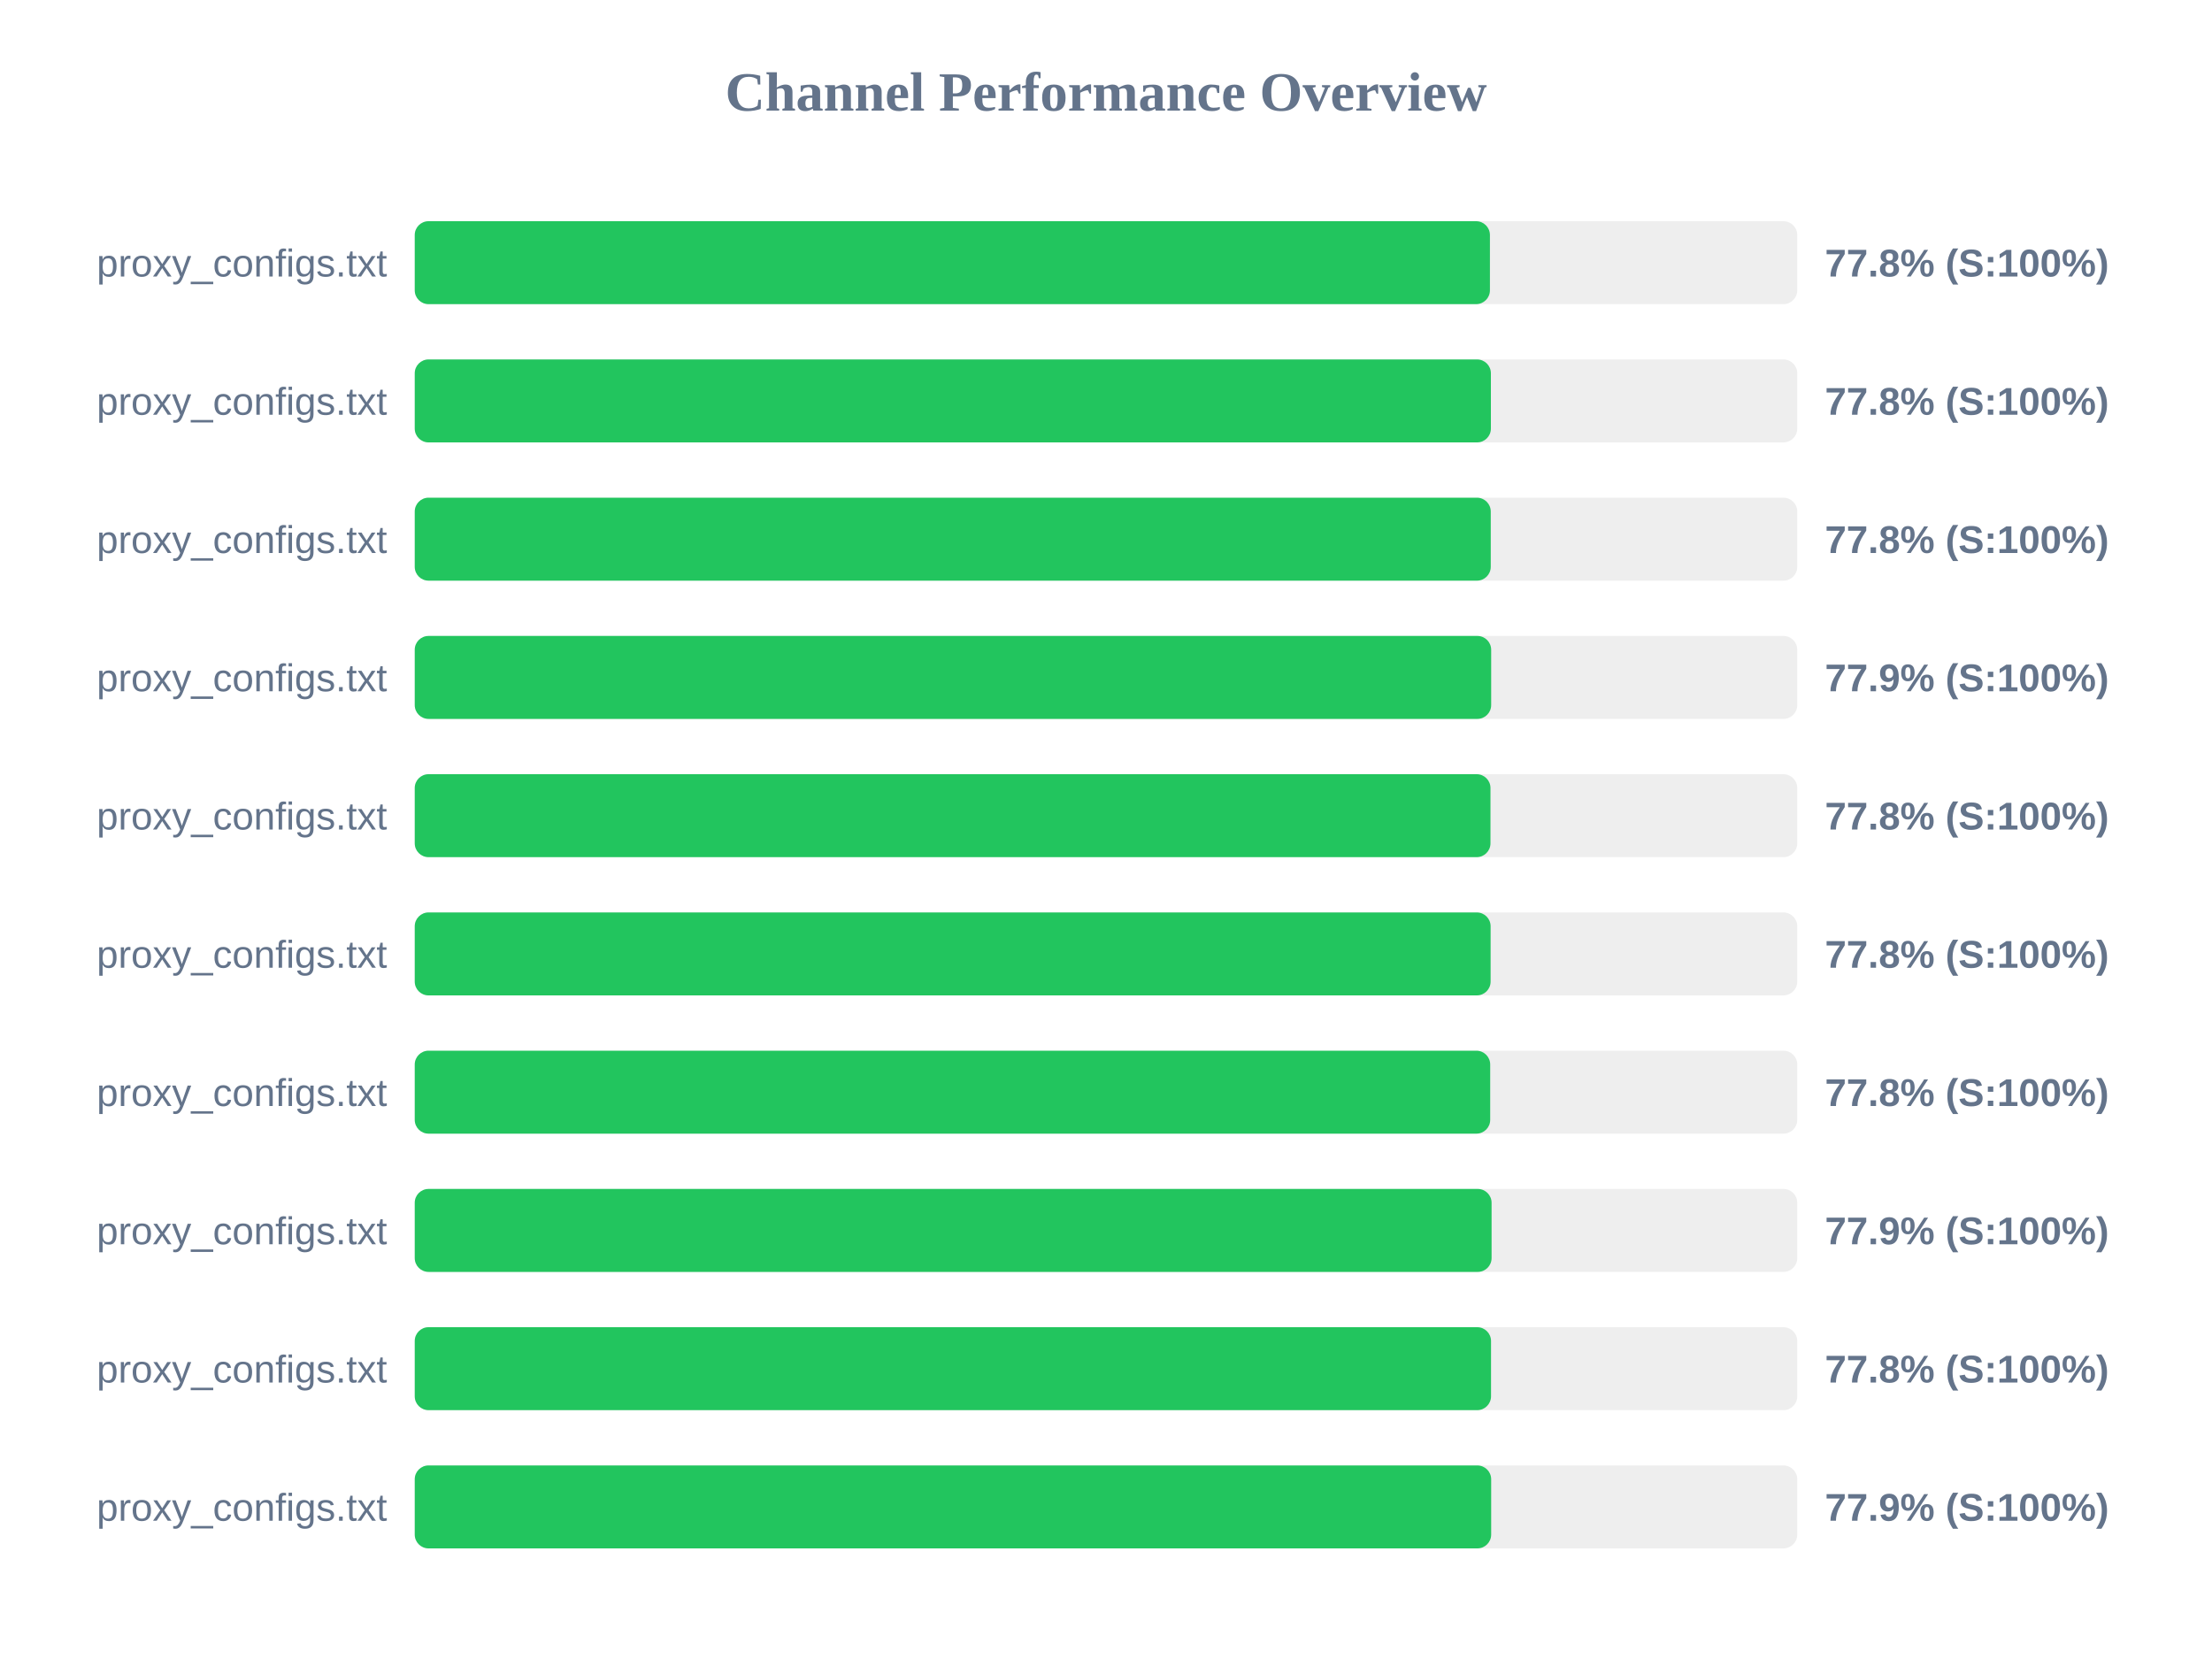
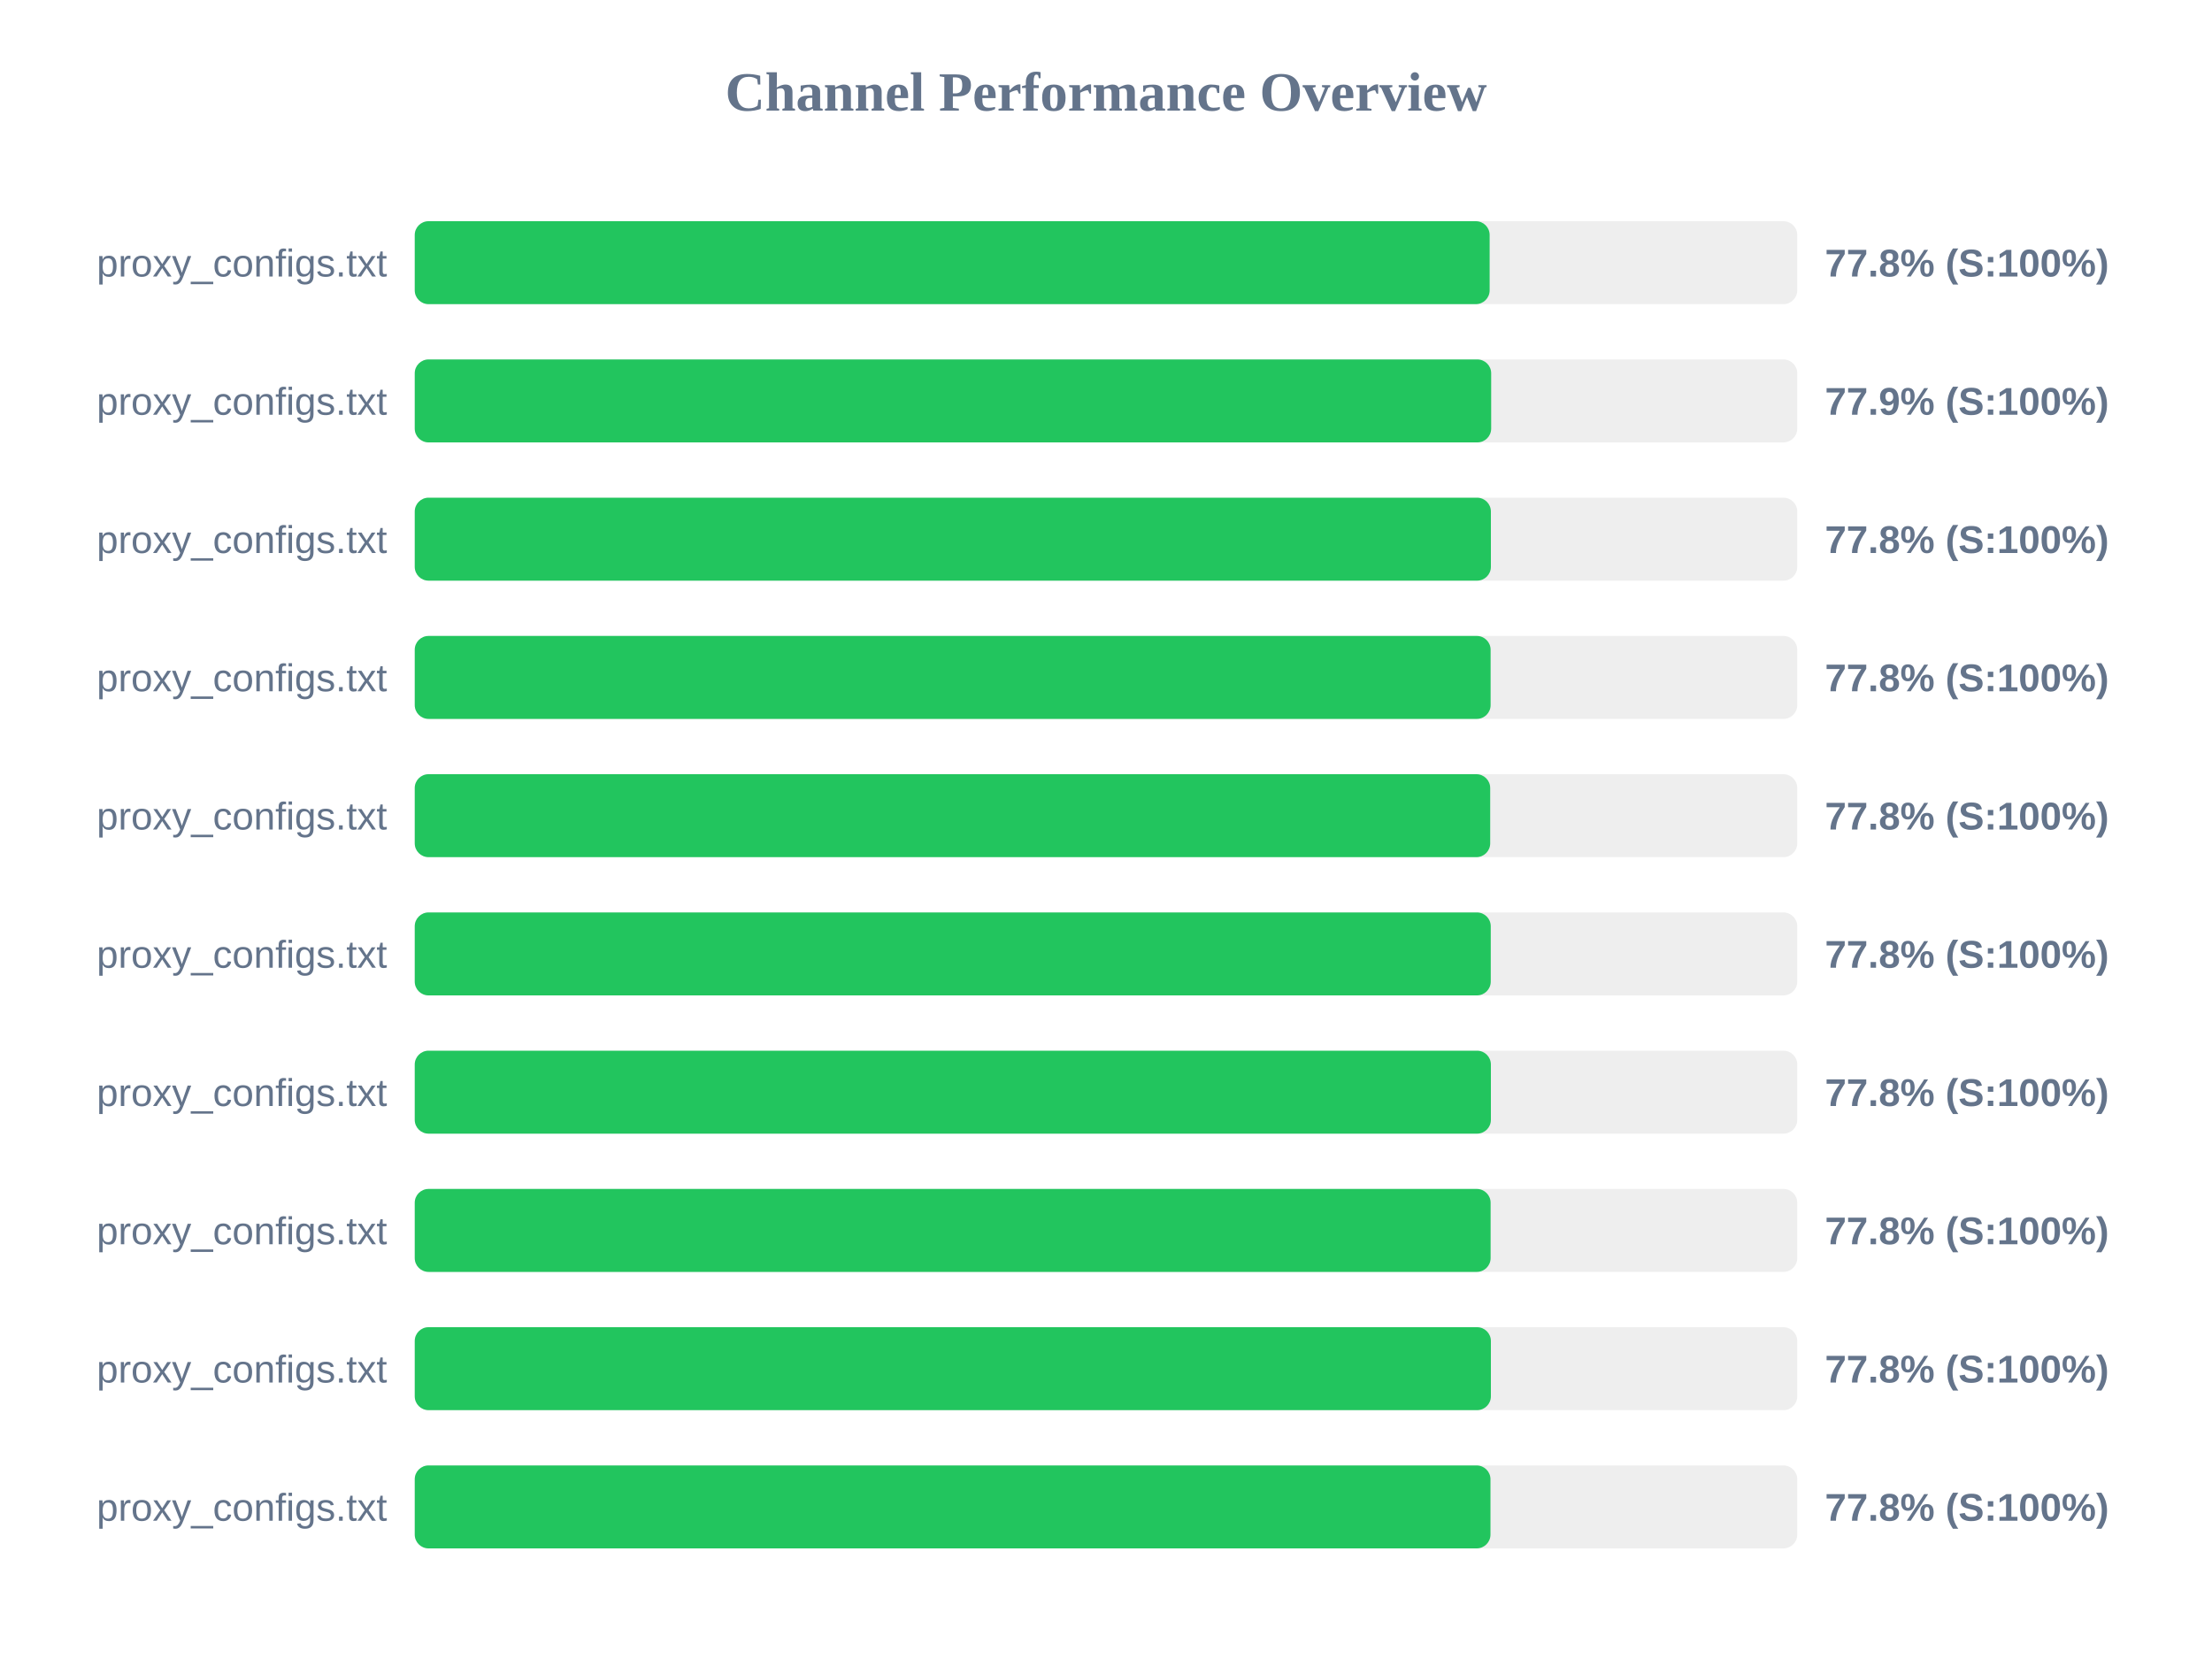
<svg xmlns="http://www.w3.org/2000/svg" width="800" height="600" version="1.1">
  <style>
        .row { font: 14px Arial; fill: #64748b; }
        .score { font: bold 14px Arial; fill: #64748b; }
    </style>
  <text x="400" y="40" text-anchor="middle" font-size="20px" font-weight="bold" fill="#64748b">Channel Performance Overview</text>
  <rect x="150" y="80" width="500" height="30" fill="#eee" rx="5" />
-   <rect x="150" y="80" width="388.85" height="30" fill="#22c55e" rx="5" />
+   <rect x="150" y="80" width="388.75" height="30" fill="#22c55e" rx="5" />
  <text x="140" y="100" text-anchor="end" class="row">proxy_configs.txt</text>
  <text x="660" y="100" text-anchor="start" class="score">77.8% (S:100%)</text>
  <rect x="150" y="130" width="500" height="30" fill="#eee" rx="5" />
-   <rect x="150" y="130" width="389.2" height="30" fill="#22c55e" rx="5" />
+   <rect x="150" y="130" width="389.3" height="30" fill="#22c55e" rx="5" />
  <text x="140" y="150" text-anchor="end" class="row">proxy_configs.txt</text>
-   <text x="660" y="150" text-anchor="start" class="score">77.8% (S:100%)</text>
+   <text x="660" y="150" text-anchor="start" class="score">77.9% (S:100%)</text>
  <rect x="150" y="180" width="500" height="30" fill="#eee" rx="5" />
-   <rect x="150" y="180" width="389.15" height="30" fill="#22c55e" rx="5" />
+   <rect x="150" y="180" width="389.2" height="30" fill="#22c55e" rx="5" />
  <text x="140" y="200" text-anchor="end" class="row">proxy_configs.txt</text>
  <text x="660" y="200" text-anchor="start" class="score">77.8% (S:100%)</text>
  <rect x="150" y="230" width="500" height="30" fill="#eee" rx="5" />
-   <rect x="150" y="230" width="389.3" height="30" fill="#22c55e" rx="5" />
+   <rect x="150" y="230" width="389.1" height="30" fill="#22c55e" rx="5" />
  <text x="140" y="250" text-anchor="end" class="row">proxy_configs.txt</text>
-   <text x="660" y="250" text-anchor="start" class="score">77.9% (S:100%)</text>
+   <text x="660" y="250" text-anchor="start" class="score">77.8% (S:100%)</text>
  <rect x="150" y="280" width="500" height="30" fill="#eee" rx="5" />
-   <rect x="150" y="280" width="389.05" height="30" fill="#22c55e" rx="5" />
+   <rect x="150" y="280" width="388.95" height="30" fill="#22c55e" rx="5" />
  <text x="140" y="300" text-anchor="end" class="row">proxy_configs.txt</text>
  <text x="660" y="300" text-anchor="start" class="score">77.8% (S:100%)</text>
  <rect x="150" y="330" width="500" height="30" fill="#eee" rx="5" />
-   <rect x="150" y="330" width="389.1" height="30" fill="#22c55e" rx="5" />
+   <rect x="150" y="330" width="389.15" height="30" fill="#22c55e" rx="5" />
  <text x="140" y="350" text-anchor="end" class="row">proxy_configs.txt</text>
  <text x="660" y="350" text-anchor="start" class="score">77.8% (S:100%)</text>
  <rect x="150" y="380" width="500" height="30" fill="#eee" rx="5" />
-   <rect x="150" y="380" width="388.95" height="30" fill="#22c55e" rx="5" />
+   <rect x="150" y="380" width="389.2" height="30" fill="#22c55e" rx="5" />
  <text x="140" y="400" text-anchor="end" class="row">proxy_configs.txt</text>
  <text x="660" y="400" text-anchor="start" class="score">77.8% (S:100%)</text>
  <rect x="150" y="430" width="500" height="30" fill="#eee" rx="5" />
-   <rect x="150" y="430" width="389.45" height="30" fill="#22c55e" rx="5" />
+   <rect x="150" y="430" width="389.1" height="30" fill="#22c55e" rx="5" />
  <text x="140" y="450" text-anchor="end" class="row">proxy_configs.txt</text>
-   <text x="660" y="450" text-anchor="start" class="score">77.9% (S:100%)</text>
+   <text x="660" y="450" text-anchor="start" class="score">77.8% (S:100%)</text>
  <rect x="150" y="480" width="500" height="30" fill="#eee" rx="5" />
-   <rect x="150" y="480" width="389.25" height="30" fill="#22c55e" rx="5" />
+   <rect x="150" y="480" width="389.2" height="30" fill="#22c55e" rx="5" />
  <text x="140" y="500" text-anchor="end" class="row">proxy_configs.txt</text>
  <text x="660" y="500" text-anchor="start" class="score">77.8% (S:100%)</text>
  <rect x="150" y="530" width="500" height="30" fill="#eee" rx="5" />
-   <rect x="150" y="530" width="389.3" height="30" fill="#22c55e" rx="5" />
+   <rect x="150" y="530" width="389.05" height="30" fill="#22c55e" rx="5" />
  <text x="140" y="550" text-anchor="end" class="row">proxy_configs.txt</text>
-   <text x="660" y="550" text-anchor="start" class="score">77.9% (S:100%)</text>
+   <text x="660" y="550" text-anchor="start" class="score">77.8% (S:100%)</text>
</svg>
